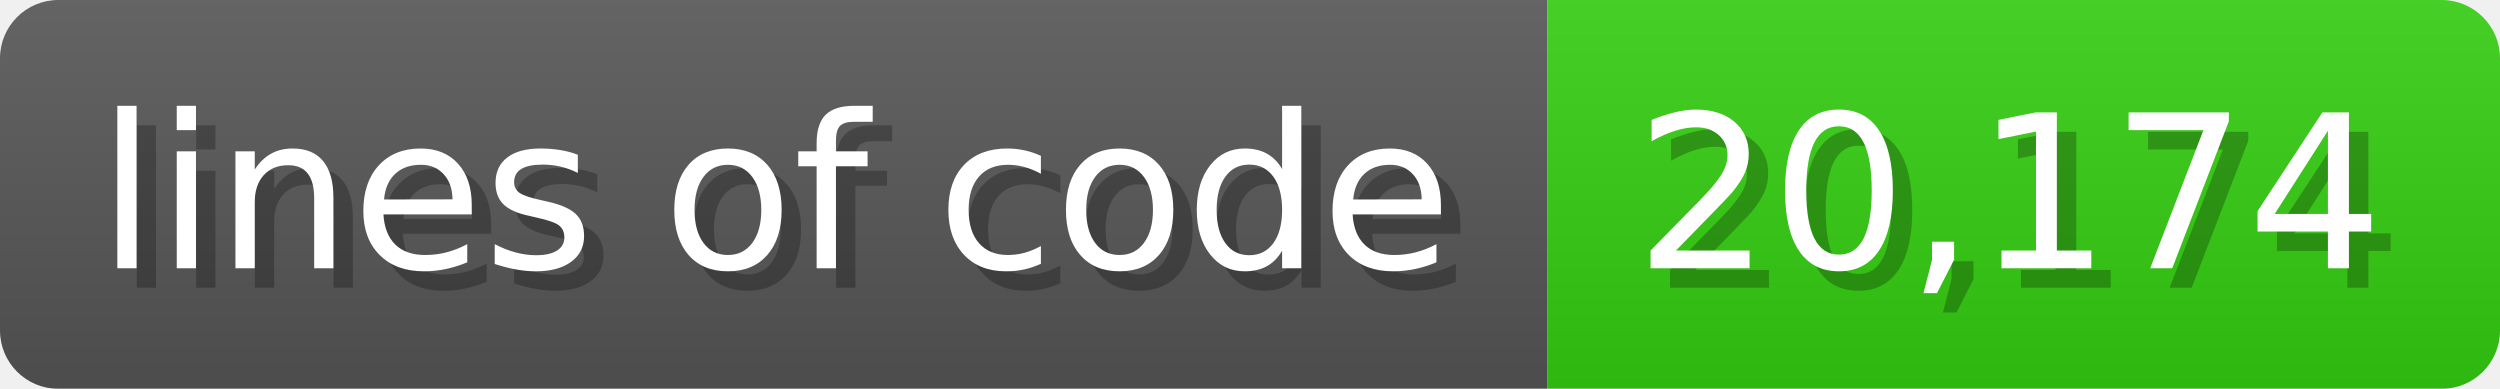
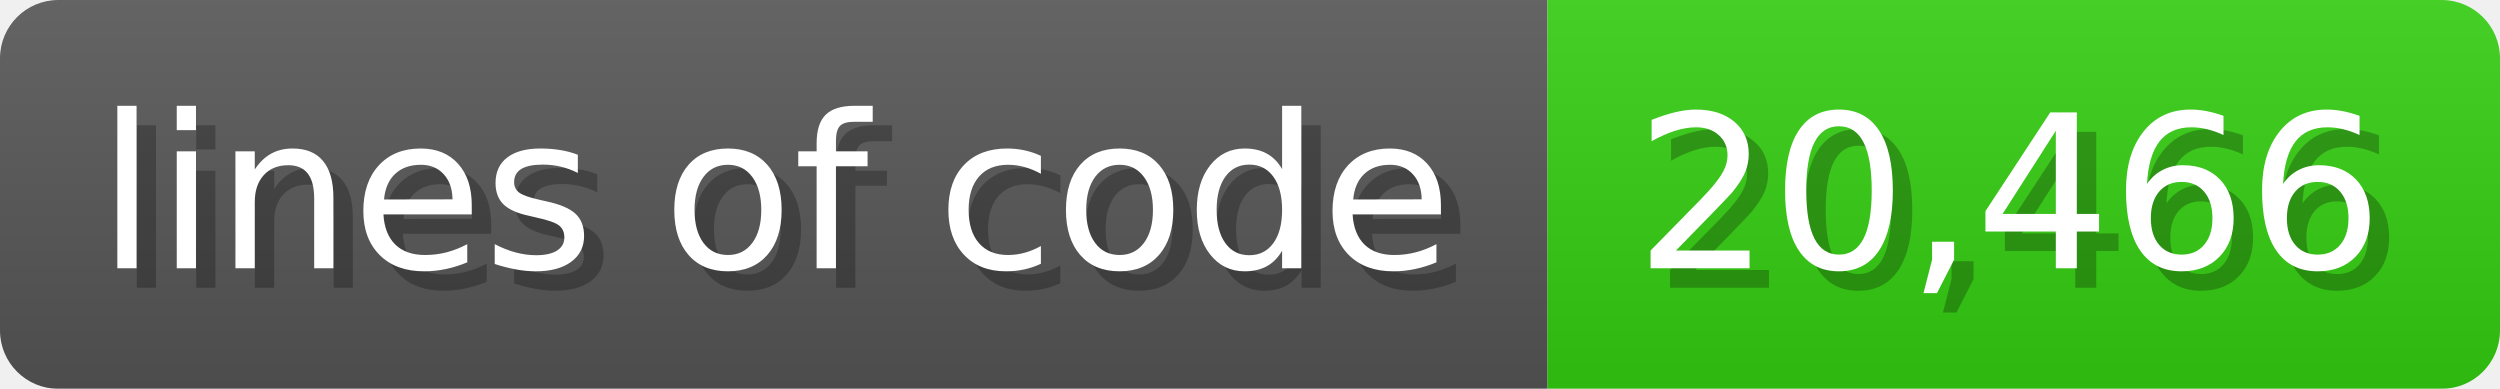
<svg xmlns="http://www.w3.org/2000/svg" width="128.6" height="20" viewBox="0 0 1286 200">
  <linearGradient id="a" x2="0" y2="100%">
    <stop offset="0" stop-opacity=".1" stop-color="#EEE" />
    <stop offset="1" stop-opacity=".1" />
  </linearGradient>
  <mask id="m">
    <rect width="1286" height="200" rx="30" fill="#FFF" />
  </mask>
  <g mask="url(#m)">
    <rect width="796" height="200" fill="#555" />
    <rect width="490" height="200" fill="#3C1" x="796" />
    <rect width="1286" height="200" fill="url(#a)" />
  </g>
  <g fill="#fff" text-anchor="start" font-family="Verdana,DejaVu Sans,sans-serif" font-size="110">
    <text x="60" y="148" textLength="696" fill="#000" opacity="0.25">lines of code</text>
    <text x="50" y="138" textLength="696">lines of code</text>
-     <text x="851" y="148" textLength="390" fill="#000" opacity="0.25">20,174</text>
-     <text x="841" y="138" textLength="390">20,174</text>
+     <text x="851" y="148" textLength="390" fill="#000" opacity="0.25">20,466</text>
+     <text x="841" y="138" textLength="390">20,466</text>
  </g>
</svg>
